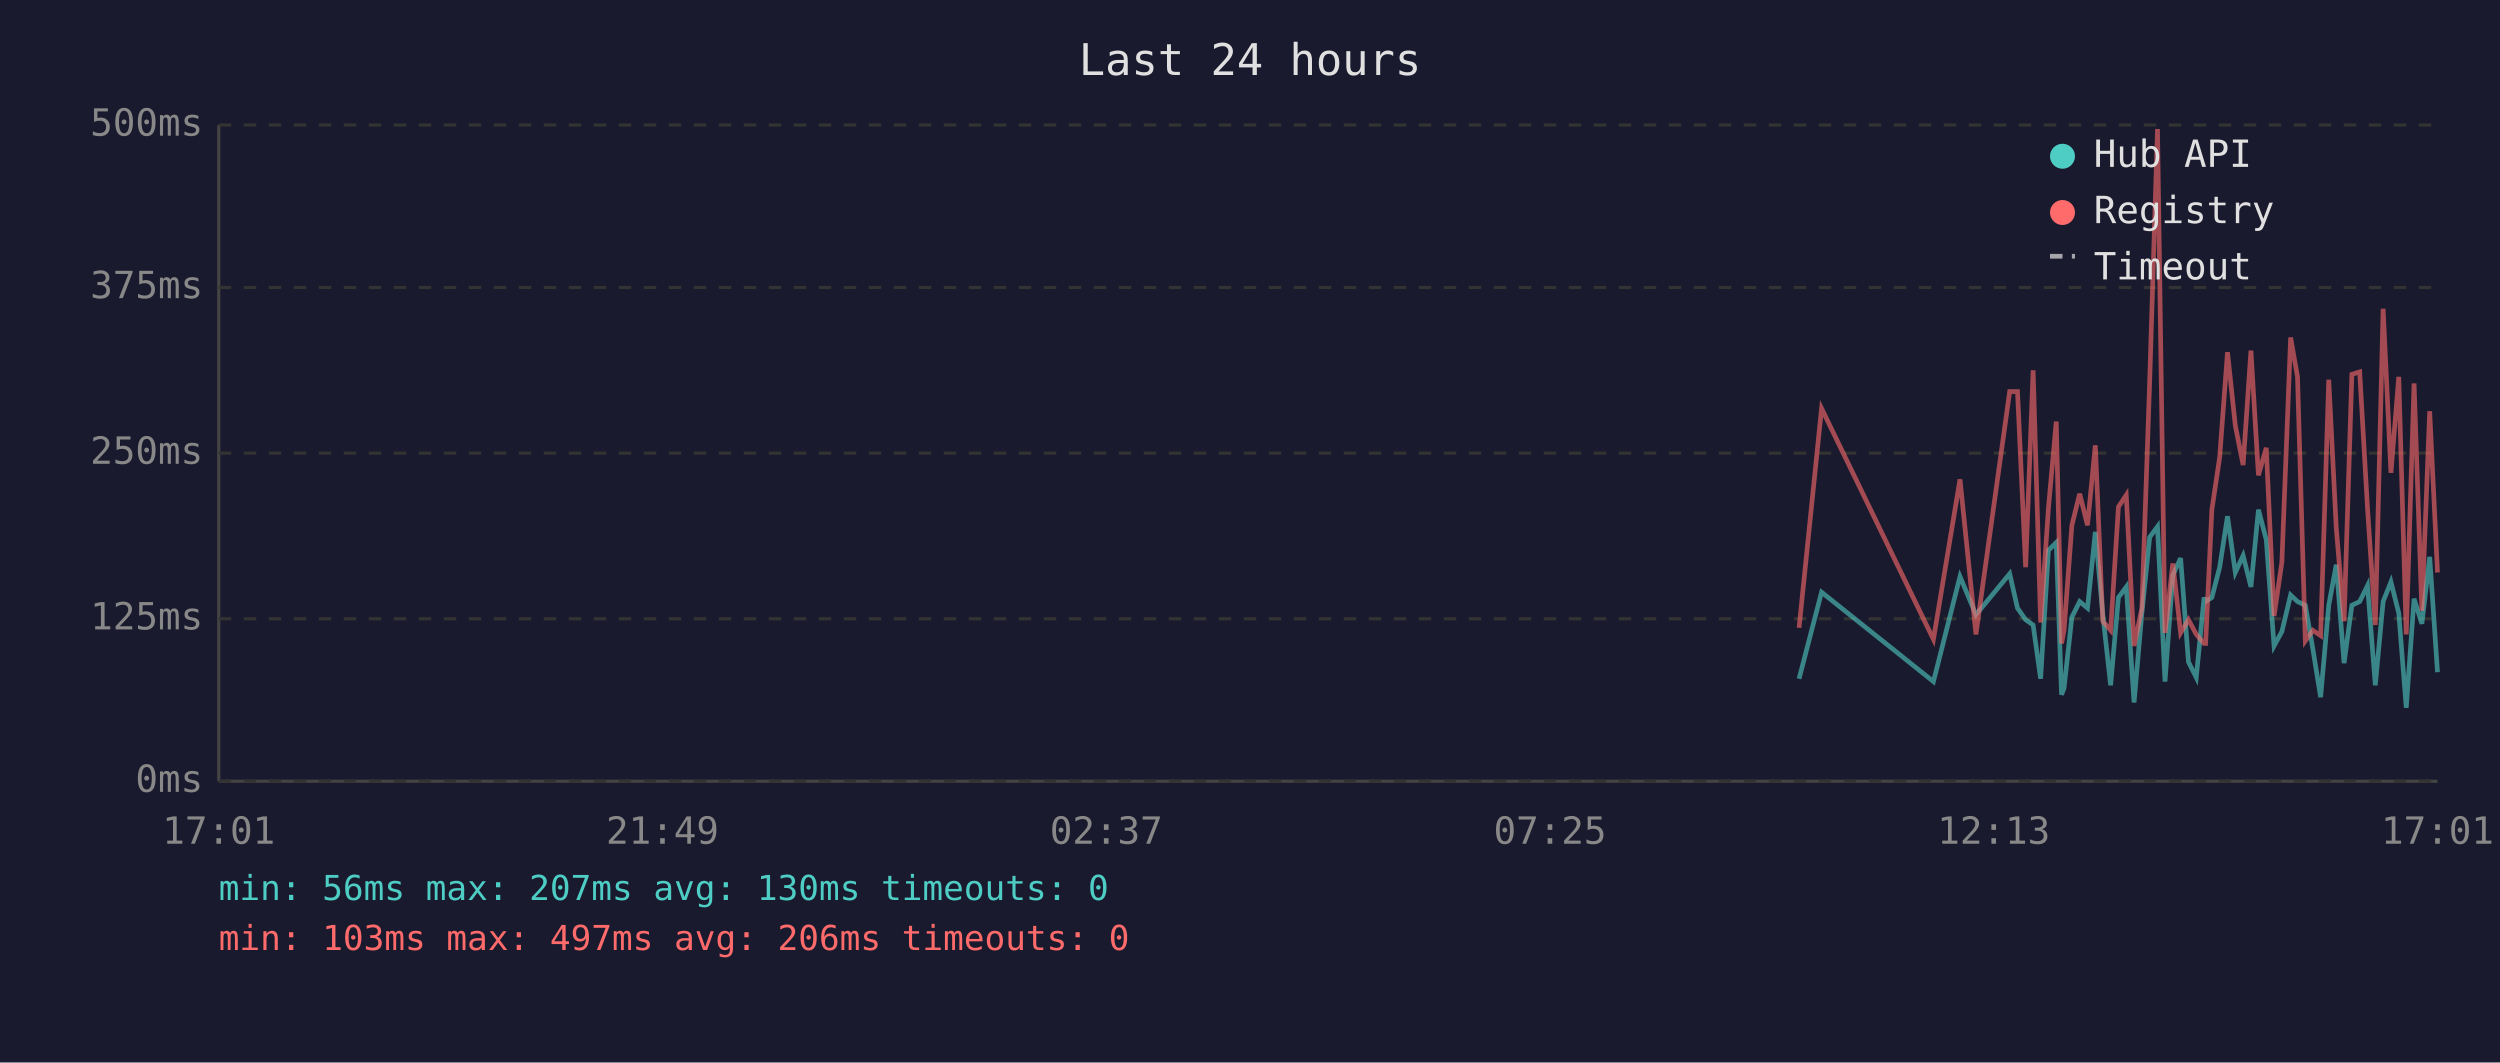
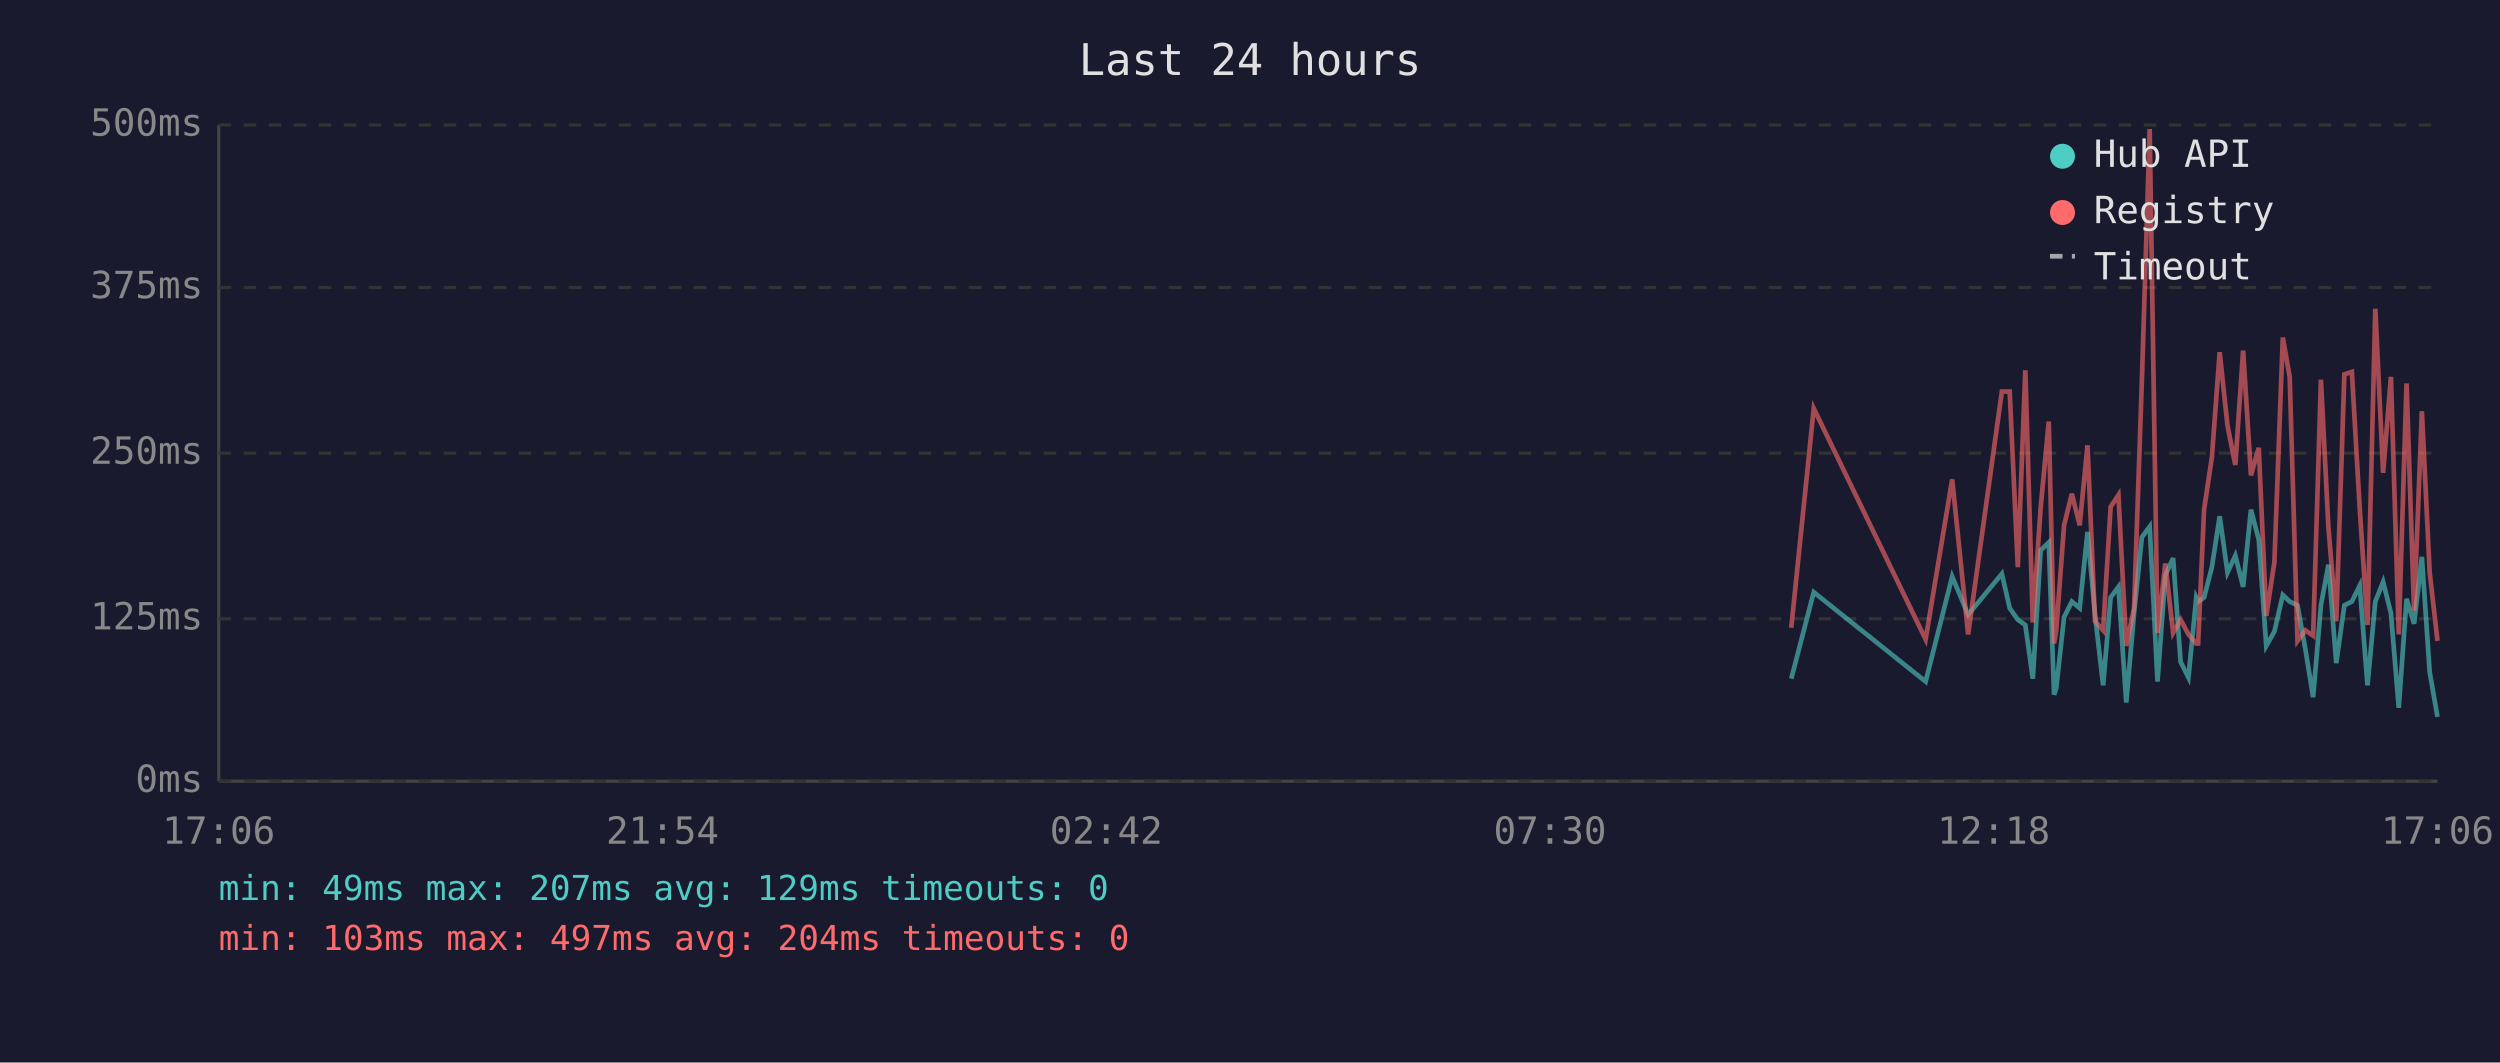
<svg xmlns="http://www.w3.org/2000/svg" viewBox="0 0 800 340" font-family="monospace" font-size="12">
  <rect width="800" height="340" fill="#1a1a2e" />
  <text x="400" y="24" fill="#e0e0e0" font-size="14" text-anchor="middle">Last 24 hours</text>
  <line x1="70" y1="40" x2="70" y2="250" stroke="#444" stroke-width="1" />
  <line x1="70" y1="250" x2="780" y2="250" stroke="#444" stroke-width="1" />
  <line x1="70" y1="250" x2="780" y2="250" stroke="#333" stroke-width="1" stroke-dasharray="4" />
  <text x="65" y="250" fill="#888" text-anchor="end" dominant-baseline="middle">0ms</text>
  <line x1="70" y1="198" x2="780" y2="198" stroke="#333" stroke-width="1" stroke-dasharray="4" />
  <text x="65" y="198" fill="#888" text-anchor="end" dominant-baseline="middle">125ms</text>
  <line x1="70" y1="145" x2="780" y2="145" stroke="#333" stroke-width="1" stroke-dasharray="4" />
  <text x="65" y="145" fill="#888" text-anchor="end" dominant-baseline="middle">250ms</text>
  <line x1="70" y1="92" x2="780" y2="92" stroke="#333" stroke-width="1" stroke-dasharray="4" />
  <text x="65" y="92" fill="#888" text-anchor="end" dominant-baseline="middle">375ms</text>
  <line x1="70" y1="40" x2="780" y2="40" stroke="#333" stroke-width="1" stroke-dasharray="4" />
  <text x="65" y="40" fill="#888" text-anchor="end" dominant-baseline="middle">500ms</text>
-   <text x="70" y="270" fill="#888" text-anchor="middle">17:01</text>
-   <text x="212" y="270" fill="#888" text-anchor="middle">21:49</text>
-   <text x="354" y="270" fill="#888" text-anchor="middle">02:37</text>
-   <text x="496" y="270" fill="#888" text-anchor="middle">07:25</text>
-   <text x="638" y="270" fill="#888" text-anchor="middle">12:13</text>
-   <text x="780" y="270" fill="#888" text-anchor="middle">17:01</text>
-   <polyline points="575.7,217.2 582.9,189.5 618.7,218.1 627.2,184.5 632.3,196.7 643.1,183.6 645.6,194.6 648.2,198.3 650.6,200.0 653.0,217.2 655.5,176.1 658.0,173.6 659.7,222.3 660.5,220.2 663.0,197.5 665.5,192.5 668.0,194.6 670.5,170.2 672.9,196.7 675.4,219.3 677.9,191.2 680.4,187.8 682.9,224.8 685.4,196.2 687.9,171.9 690.4,168.5 692.8,218.1 695.3,184.1 697.8,178.6 700.3,211.8 702.8,216.8 705.3,191.2 705.8,192.5 707.8,191.2 710.3,181.5 712.8,165.2 715.3,183.2 717.8,177.8 720.3,187.8 722.7,163.1 725.2,172.7 727.7,206.7 730.2,202.1 733.0,190.4 735.2,192.5 737.7,193.7 740.1,207.6 742.6,223.1 745.2,193.7 747.6,180.7 750.1,212.2 752.6,193.7 755.1,192.5 757.6,187.4 760.1,219.3 762.6,192.5 765.1,186.2 767.6,196.2 770.0,226.5 772.5,191.6 775.0,199.6 777.5,178.2 780.0,215.1" fill="none" stroke="#4ecdc4" stroke-width="1.5" opacity="0.6" />
-   <polyline points="575.7,200.9 582.9,130.7 618.7,204.6 627.2,153.4 632.3,203.0 643.1,125.3 645.6,125.3 648.2,181.5 650.6,118.5 653.0,199.2 655.5,162.6 658.0,134.9 659.7,205.9 660.5,201.7 663.0,168.1 665.5,158.0 668.0,168.1 670.5,142.5 672.9,198.8 675.4,201.7 677.9,162.2 680.4,158.4 682.9,206.7 685.4,194.6 687.9,121.9 690.4,41.3 692.8,202.5 695.3,180.3 697.8,202.5 700.3,198.3 702.8,203.0 705.3,205.9 705.8,205.9 707.8,163.1 710.3,146.3 712.8,112.7 715.3,136.2 717.8,148.8 720.3,112.2 722.7,152.1 725.2,143.3 727.7,197.1 730.2,179.9 733.0,108.0 735.2,120.6 737.7,205.1 740.1,201.7 742.6,203.4 745.2,121.5 747.6,168.9 750.1,198.8 752.6,119.8 755.1,119.0 757.6,162.6 760.1,200.0 762.6,98.8 765.1,151.3 767.6,120.6 770.0,203.0 772.5,122.7 775.0,195.4 777.5,131.6 780.0,183.2" fill="none" stroke="#ff6b6b" stroke-width="1.5" opacity="0.6" />
+   <text x="70" y="270" fill="#888" text-anchor="middle">17:06</text>
+   <text x="212" y="270" fill="#888" text-anchor="middle">21:54</text>
+   <text x="354" y="270" fill="#888" text-anchor="middle">02:42</text>
+   <text x="496" y="270" fill="#888" text-anchor="middle">07:30</text>
+   <text x="638" y="270" fill="#888" text-anchor="middle">12:18</text>
+   <text x="780" y="270" fill="#888" text-anchor="middle">17:06</text>
+   <polyline points="573.2,217.2 580.4,189.5 616.2,218.1 624.7,184.5 629.8,196.7 640.6,183.6 643.1,194.6 645.7,198.3 648.1,200.0 650.5,217.2 653.0,176.1 655.6,173.6 657.3,222.3 658.0,220.2 660.5,197.5 663.0,192.5 665.5,194.6 668.0,170.2 670.4,196.7 673.0,219.3 675.4,191.2 677.9,187.8 680.4,224.8 682.9,196.2 685.4,171.9 687.9,168.5 690.4,218.1 692.9,184.1 695.4,178.6 697.8,211.8 700.3,216.8 702.8,191.2 703.4,192.5 705.3,191.2 707.8,181.5 710.3,165.2 712.8,183.2 715.3,177.8 717.8,187.8 720.3,163.1 722.8,172.7 725.2,206.7 727.8,202.1 730.5,190.4 732.7,192.5 735.2,193.7 737.7,207.6 740.2,223.1 742.7,193.7 745.1,180.7 747.6,212.2 750.2,193.7 752.6,192.5 755.1,187.4 757.6,219.3 760.1,192.5 762.6,186.2 765.1,196.2 767.6,226.5 770.1,191.6 772.5,199.6 775.0,178.2 777.5,215.1 780.0,229.4" fill="none" stroke="#4ecdc4" stroke-width="1.5" opacity="0.6" />
+   <polyline points="573.2,200.9 580.4,130.7 616.2,204.6 624.7,153.4 629.8,203.0 640.6,125.3 643.1,125.3 645.7,181.5 648.1,118.5 650.5,199.2 653.0,162.6 655.6,134.9 657.3,205.9 658.0,201.7 660.5,168.1 663.0,158.0 665.5,168.1 668.0,142.5 670.4,198.8 673.0,201.7 675.4,162.2 677.9,158.4 680.4,206.7 682.9,194.6 685.4,121.9 687.9,41.3 690.4,202.5 692.9,180.3 695.4,202.5 697.8,198.3 700.3,203.0 702.8,205.9 703.4,205.9 705.3,163.1 707.8,146.3 710.3,112.7 712.8,136.2 715.3,148.8 717.8,112.2 720.3,152.1 722.8,143.3 725.2,197.1 727.8,179.9 730.5,108.0 732.7,120.6 735.2,205.1 737.7,201.7 740.2,203.4 742.7,121.5 745.1,168.9 747.6,198.8 750.2,119.8 752.6,119.0 755.1,162.6 757.6,200.0 760.1,98.8 762.6,151.3 765.1,120.6 767.6,203.0 770.1,122.7 772.5,195.4 775.0,131.6 777.5,183.2 780.0,205.1" fill="none" stroke="#ff6b6b" stroke-width="1.5" opacity="0.6" />
  <circle cx="660" cy="50" r="4" fill="#4ecdc4" />
  <text x="670" y="50" fill="#e0e0e0" dominant-baseline="middle">Hub API</text>
  <circle cx="660" cy="68" r="4" fill="#ff6b6b" />
  <text x="670" y="68" fill="#e0e0e0" dominant-baseline="middle">Registry</text>
  <line x1="656" y1="82" x2="664" y2="82" stroke="#e0e0e0" stroke-width="1.5" stroke-dasharray="4,3" opacity="0.7" />
  <text x="670" y="86" fill="#e0e0e0" dominant-baseline="middle">Timeout</text>
-   <text x="70" y="288" fill="#4ecdc4" font-size="11">min: 56ms  max: 207ms  avg: 130ms  timeouts: 0</text>
-   <text x="70" y="304" fill="#ff6b6b" font-size="11">min: 103ms  max: 497ms  avg: 206ms  timeouts: 0</text>
+   <text x="70" y="288" fill="#4ecdc4" font-size="11">min: 49ms  max: 207ms  avg: 129ms  timeouts: 0</text>
+   <text x="70" y="304" fill="#ff6b6b" font-size="11">min: 103ms  max: 497ms  avg: 204ms  timeouts: 0</text>
</svg>
